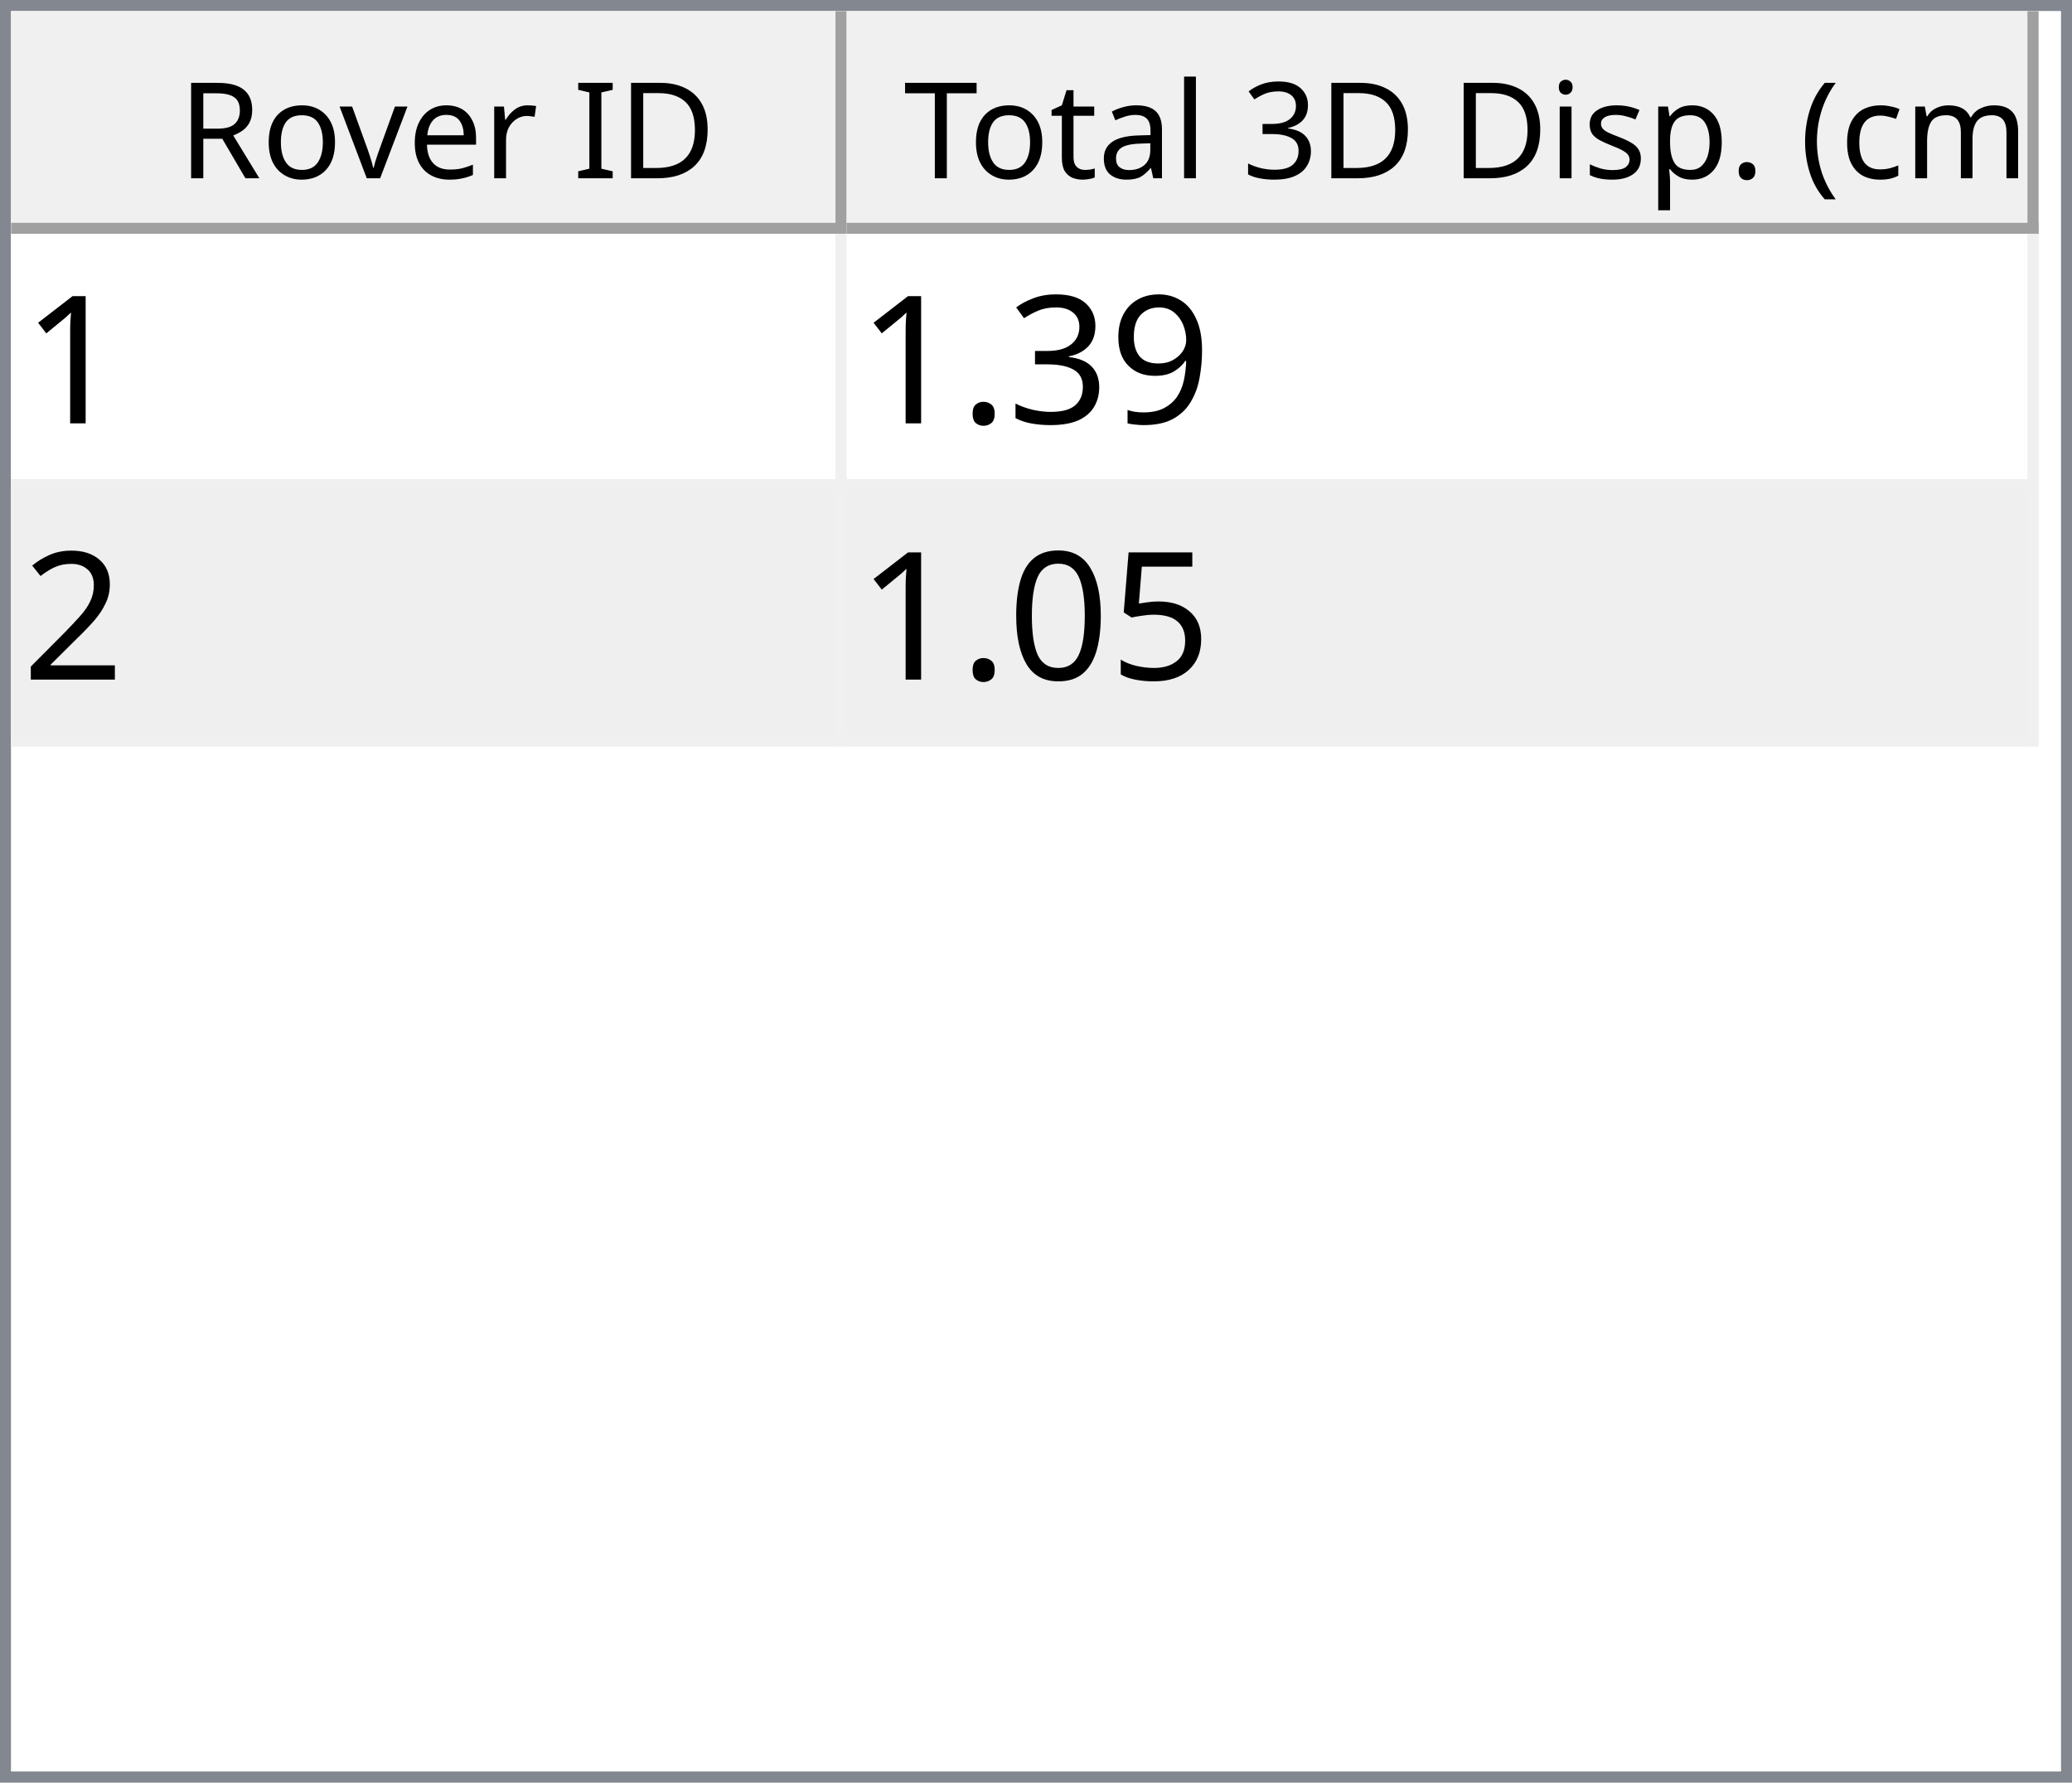
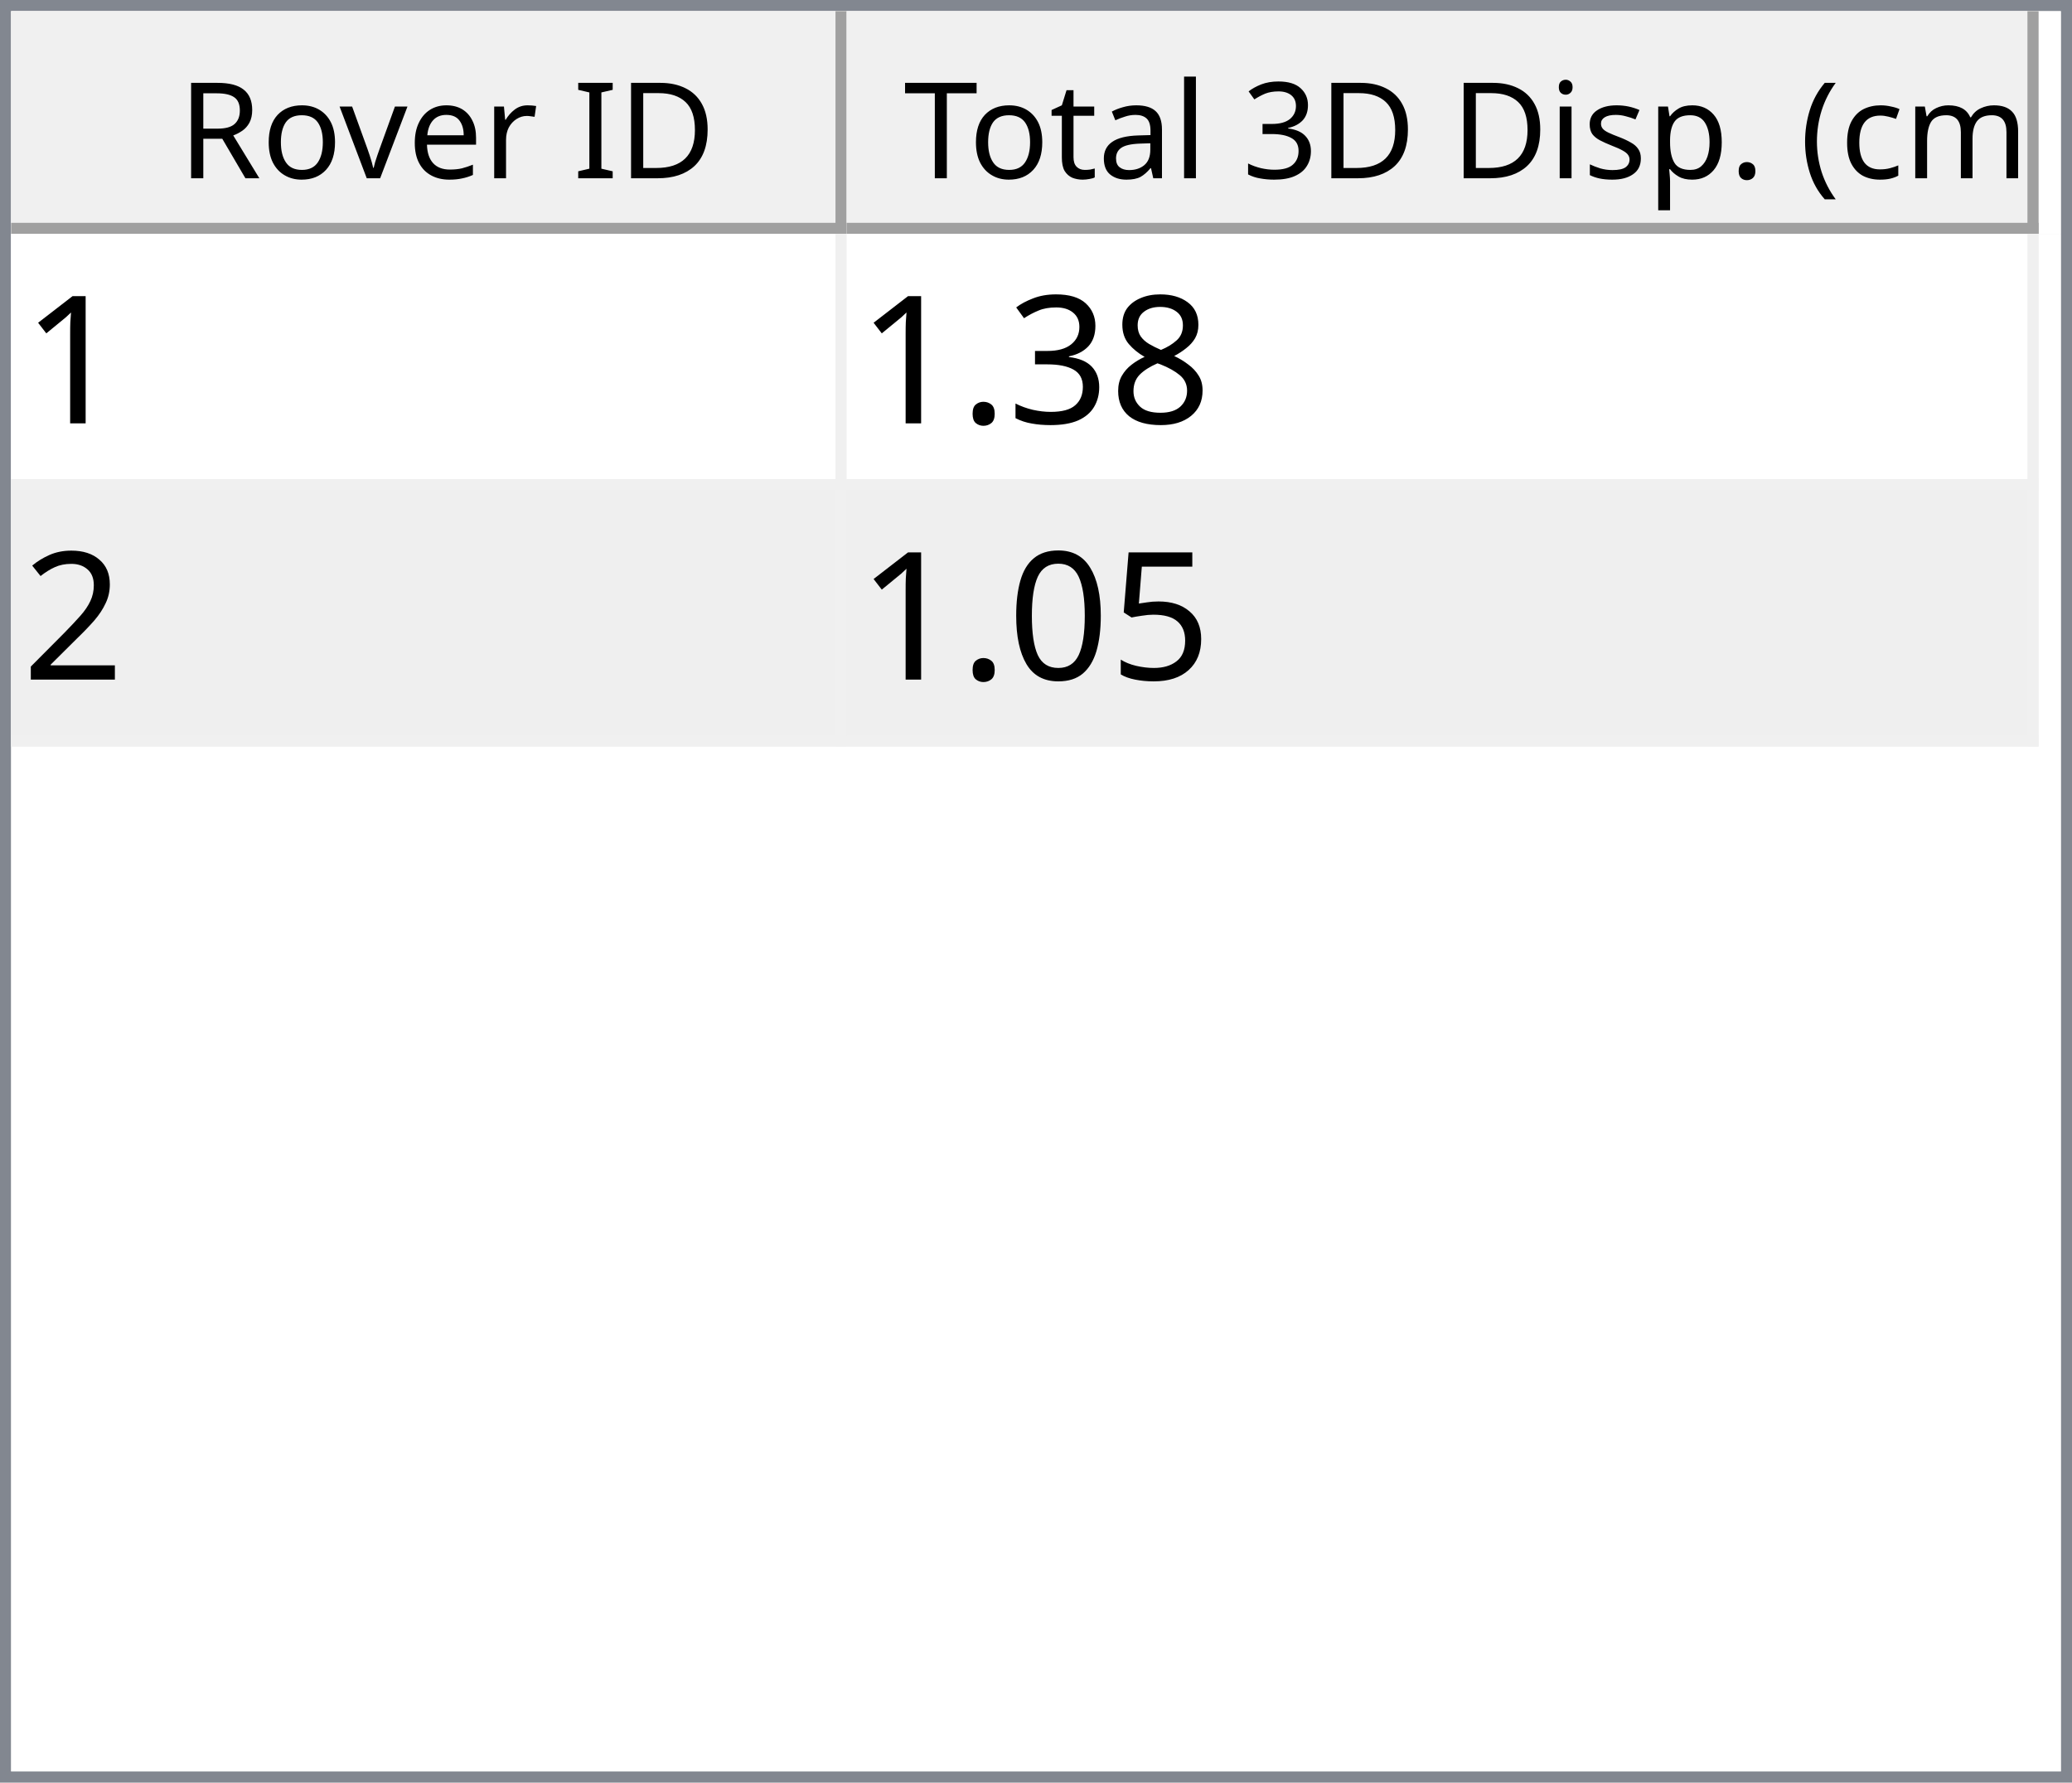
<svg xmlns="http://www.w3.org/2000/svg" style="fill-opacity:1; color-rendering:auto; color-interpolation:auto; text-rendering:auto; stroke:black; stroke-linecap:square; stroke-miterlimit:10; shape-rendering:auto; stroke-opacity:1; fill:black; stroke-dasharray:none; font-weight:normal; stroke-width:1; font-family:'Dialog'; font-style:normal; stroke-linejoin:miter; font-size:12px; stroke-dashoffset:0; image-rendering:auto;" width="186" height="160">
  <defs id="genericDefs" />
  <g>
    <defs id="defs1">
      <clipPath clipPathUnits="userSpaceOnUse" id="clipPath1">
        <path d="M0 0 L186 0 L186 160 L0 160 L0 0 Z" />
      </clipPath>
      <clipPath clipPathUnits="userSpaceOnUse" id="clipPath2">
        <path d="M0 0 L0 160 L186 160 L186 0 Z" />
      </clipPath>
      <clipPath clipPathUnits="userSpaceOnUse" id="clipPath3">
        <path d="M0 0 L0 20 L184 20 L184 0 Z" />
      </clipPath>
      <clipPath clipPathUnits="userSpaceOnUse" id="clipPath4">
        <path d="M0 0 L0 20 L75 20 L75 0 Z" />
      </clipPath>
      <clipPath clipPathUnits="userSpaceOnUse" id="clipPath5">
        <path d="M1 1 L1 19 L74 19 L74 1 Z" />
      </clipPath>
      <clipPath clipPathUnits="userSpaceOnUse" id="clipPath6">
        <path d="M0 0 L0 18 L73 18 L73 0 Z" />
      </clipPath>
      <clipPath clipPathUnits="userSpaceOnUse" id="clipPath7">
        <path d="M-0.5 -0.5 L-0.5 19.5 L74.5 19.5 L74.5 -0.5 Z" />
      </clipPath>
      <clipPath clipPathUnits="userSpaceOnUse" id="clipPath8">
        <path d="M0 0 L0 20 L107 20 L107 0 Z" />
      </clipPath>
      <clipPath clipPathUnits="userSpaceOnUse" id="clipPath9">
        <path d="M1 1 L1 19 L106 19 L106 1 Z" />
      </clipPath>
      <clipPath clipPathUnits="userSpaceOnUse" id="clipPath10">
        <path d="M0 0 L0 18 L105 18 L105 0 Z" />
      </clipPath>
      <clipPath clipPathUnits="userSpaceOnUse" id="clipPath11">
        <path d="M-0.5 -0.5 L-0.5 19.5 L106.5 19.5 L106.5 -0.5 Z" />
      </clipPath>
      <clipPath clipPathUnits="userSpaceOnUse" id="clipPath12">
        <path d="M0 0 L0 138 L184 138 L184 0 Z" />
      </clipPath>
      <clipPath clipPathUnits="userSpaceOnUse" id="clipPath13">
        <path d="M0 0 L0 46 L182 46 L182 0 Z" />
      </clipPath>
      <clipPath clipPathUnits="userSpaceOnUse" id="clipPath14">
        <path d="M-0.5 -0.5 L-0.5 45.5 L181.5 45.5 L181.5 -0.5 Z" />
      </clipPath>
      <clipPath clipPathUnits="userSpaceOnUse" id="clipPath15">
        <path d="M0 0 L0 22 L74 22 L74 0 Z" />
      </clipPath>
      <clipPath clipPathUnits="userSpaceOnUse" id="clipPath16">
        <path d="M0 0 L0 22 L106 22 L106 0 Z" />
      </clipPath>
      <font horiz-adv-x="64.551" id="font1">
        <font-face ascent="107.91" descent="25.098" units-per-em="100" style="font-style:normal; font-family:Segoe UI; font-weight:normal;" />
        <missing-glyph horiz-adv-x="64.551" d="M8.109 0 L8.109 68.266 L56.453 68.266 L56.453 0 L8.109 0 ZM15.328 7.234 L49.219 7.234 L49.219 61.031 L15.328 61.031 L15.328 7.234 Z" />
        <glyph unicode="D" horiz-adv-x="70.117" d="M9.188 0 L9.188 70.016 L28.516 70.016 Q65.531 70.016 65.531 35.891 Q65.531 19.672 55.25 9.836 Q44.969 0 27.734 0 L9.188 0 ZM17.391 62.594 L17.391 7.422 L27.828 7.422 Q41.609 7.422 49.273 14.797 Q56.938 22.172 56.938 35.688 Q56.938 62.594 28.328 62.594 L17.391 62.594 Z" />
        <glyph unicode="I" horiz-adv-x="26.611" d="M17.391 0 L9.188 0 L9.188 70.016 L17.391 70.016 L17.391 0 Z" />
        <glyph unicode=" " horiz-adv-x="27.393" d="" />
        <glyph unicode="r" horiz-adv-x="34.766" d="M34.188 41.891 Q32.078 43.5 28.125 43.5 Q23 43.5 19.555 38.672 Q16.109 33.844 16.109 25.484 L16.109 0 L8.109 0 L8.109 50 L16.109 50 L16.109 39.703 L16.312 39.703 Q18.016 44.969 21.531 47.922 Q25.047 50.875 29.391 50.875 Q32.516 50.875 34.188 50.203 L34.188 41.891 Z" />
        <glyph unicode="e" horiz-adv-x="52.295" d="M48.297 23 L12.984 23 Q13.188 14.656 17.484 10.109 Q21.781 5.562 29.297 5.562 Q37.75 5.562 44.828 11.141 L44.828 3.609 Q38.234 -1.172 27.391 -1.172 Q16.797 -1.172 10.742 5.641 Q4.688 12.453 4.688 24.812 Q4.688 36.469 11.305 43.82 Q17.922 51.172 27.734 51.172 Q37.547 51.172 42.922 44.828 Q48.297 38.484 48.297 27.203 L48.297 23 ZM40.094 29.781 Q40.047 36.719 36.75 40.578 Q33.453 44.438 27.594 44.438 Q21.922 44.438 17.969 40.383 Q14.016 36.328 13.094 29.781 L40.094 29.781 Z" />
        <glyph unicode="v" horiz-adv-x="47.9" d="M47.406 50 L27.484 0 L19.625 0 L0.688 50 L9.469 50 L22.172 13.672 Q23.578 9.672 23.922 6.688 L24.125 6.688 Q24.609 10.453 25.688 13.484 L38.969 50 L47.406 50 Z" />
        <glyph unicode="o" horiz-adv-x="58.594" d="M29 -1.172 Q17.922 -1.172 11.305 5.836 Q4.688 12.844 4.688 24.422 Q4.688 37.016 11.57 44.094 Q18.453 51.172 30.172 51.172 Q41.359 51.172 47.633 44.289 Q53.906 37.406 53.906 25.203 Q53.906 13.234 47.141 6.031 Q40.375 -1.172 29 -1.172 ZM29.594 44.438 Q21.875 44.438 17.383 39.188 Q12.891 33.938 12.891 24.703 Q12.891 15.828 17.43 10.695 Q21.969 5.562 29.594 5.562 Q37.359 5.562 41.531 10.594 Q45.703 15.625 45.703 24.906 Q45.703 34.281 41.531 39.359 Q37.359 44.438 29.594 44.438 Z" />
        <glyph unicode="R" horiz-adv-x="59.814" d="M59.375 0 L49.609 0 L37.891 19.625 Q36.281 22.359 34.766 24.289 Q33.25 26.219 31.664 27.438 Q30.078 28.656 28.25 29.219 Q26.422 29.781 24.125 29.781 L17.391 29.781 L17.391 0 L9.188 0 L9.188 70.016 L30.078 70.016 Q34.672 70.016 38.555 68.867 Q42.438 67.719 45.289 65.375 Q48.141 63.031 49.758 59.547 Q51.375 56.062 51.375 51.375 Q51.375 47.703 50.273 44.656 Q49.172 41.609 47.148 39.211 Q45.125 36.812 42.266 35.133 Q39.406 33.453 35.844 32.516 L35.844 32.328 Q37.594 31.547 38.891 30.547 Q40.188 29.547 41.359 28.18 Q42.531 26.812 43.68 25.078 Q44.828 23.344 46.234 21.047 L59.375 0 ZM17.391 62.594 L17.391 37.203 L28.516 37.203 Q31.594 37.203 34.203 38.133 Q36.812 39.062 38.719 40.797 Q40.625 42.531 41.703 45.047 Q42.781 47.562 42.781 50.688 Q42.781 56.297 39.141 59.445 Q35.5 62.594 28.609 62.594 L17.391 62.594 Z" />
        <glyph unicode=")" horiz-adv-x="30.176" d="M8.297 -15.922 L1.172 -15.922 Q16.406 2.344 16.406 26.812 Q16.406 51.469 1.078 70.016 L8.297 70.016 Q23.531 52.156 23.531 26.703 Q23.531 1.375 8.297 -15.922 Z" />
        <glyph unicode="m" horiz-adv-x="86.133" d="M79.109 0 L71.094 0 L71.094 28.719 Q71.094 37.016 68.531 40.727 Q65.969 44.438 59.906 44.438 Q54.781 44.438 51.195 39.75 Q47.609 35.062 47.609 28.516 L47.609 0 L39.594 0 L39.594 29.688 Q39.594 44.438 28.219 44.438 Q22.953 44.438 19.531 40.016 Q16.109 35.594 16.109 28.516 L16.109 0 L8.109 0 L8.109 50 L16.109 50 L16.109 42.094 L16.312 42.094 Q21.625 51.172 31.844 51.172 Q36.969 51.172 40.773 48.312 Q44.578 45.453 46 40.828 Q51.562 51.172 62.594 51.172 Q79.109 51.172 79.109 30.812 L79.109 0 Z" />
        <glyph unicode="c" horiz-adv-x="46.191" d="M42.188 2.297 Q36.422 -1.172 28.516 -1.172 Q17.828 -1.172 11.258 5.789 Q4.688 12.75 4.688 23.828 Q4.688 36.188 11.766 43.68 Q18.844 51.172 30.672 51.172 Q37.25 51.172 42.281 48.734 L42.281 40.531 Q36.719 44.438 30.375 44.438 Q22.703 44.438 17.797 38.945 Q12.891 33.453 12.891 24.516 Q12.891 15.719 17.508 10.641 Q22.125 5.562 29.891 5.562 Q36.422 5.562 42.188 9.906 L42.188 2.297 Z" />
        <glyph unicode="(" horiz-adv-x="30.176" d="M29.109 -15.922 L21.969 -15.922 Q6.844 1.375 6.844 26.703 Q6.844 52.156 21.969 70.016 L29.203 70.016 Q13.875 51.469 13.875 26.812 Q13.875 2.344 29.109 -15.922 Z" />
        <glyph unicode="." horiz-adv-x="21.68" d="M10.891 -1.078 Q8.641 -1.078 7.055 0.539 Q5.469 2.156 5.469 4.391 Q5.469 6.641 7.055 8.273 Q8.641 9.906 10.891 9.906 Q13.188 9.906 14.797 8.273 Q16.406 6.641 16.406 4.391 Q16.406 2.156 14.797 0.539 Q13.188 -1.078 10.891 -1.078 Z" />
        <glyph unicode="p" horiz-adv-x="58.789" d="M16.312 7.234 L16.109 7.234 L16.109 -23 L8.109 -23 L8.109 50 L16.109 50 L16.109 41.219 L16.312 41.219 Q22.219 51.172 33.594 51.172 Q43.266 51.172 48.688 44.461 Q54.109 37.75 54.109 26.469 Q54.109 13.922 48 6.375 Q41.891 -1.172 31.297 -1.172 Q21.578 -1.172 16.312 7.234 ZM16.109 27.391 L16.109 20.406 Q16.109 14.203 20.141 9.883 Q24.172 5.562 30.375 5.562 Q37.641 5.562 41.773 11.133 Q45.906 16.703 45.906 26.609 Q45.906 34.969 42.047 39.703 Q38.188 44.438 31.594 44.438 Q24.609 44.438 20.359 39.578 Q16.109 34.719 16.109 27.391 Z" />
        <glyph unicode="s" horiz-adv-x="42.432" d="M5.078 1.812 L5.078 10.406 Q11.625 5.562 19.484 5.562 Q30.031 5.562 30.031 12.594 Q30.031 14.594 29.125 15.992 Q28.219 17.391 26.68 18.461 Q25.141 19.531 23.07 20.383 Q21 21.234 18.609 22.172 Q15.281 23.484 12.766 24.828 Q10.25 26.172 8.57 27.859 Q6.891 29.547 6.031 31.695 Q5.172 33.844 5.172 36.719 Q5.172 40.234 6.789 42.945 Q8.406 45.656 11.086 47.484 Q13.766 49.312 17.211 50.242 Q20.656 51.172 24.312 51.172 Q30.812 51.172 35.938 48.922 L35.938 40.828 Q30.422 44.438 23.25 44.438 Q21 44.438 19.195 43.922 Q17.391 43.406 16.094 42.477 Q14.797 41.547 14.086 40.258 Q13.375 38.969 13.375 37.406 Q13.375 35.453 14.086 34.133 Q14.797 32.812 16.164 31.789 Q17.531 30.766 19.484 29.938 Q21.438 29.109 23.922 28.125 Q27.25 26.859 29.883 25.516 Q32.516 24.172 34.375 22.484 Q36.234 20.797 37.234 18.602 Q38.234 16.406 38.234 13.375 Q38.234 9.672 36.602 6.938 Q34.969 4.203 32.234 2.398 Q29.5 0.594 25.93 -0.289 Q22.359 -1.172 18.453 -1.172 Q10.75 -1.172 5.078 1.812 Z" />
        <glyph unicode="i" horiz-adv-x="24.219" d="M12.203 62.703 Q10.062 62.703 8.547 64.164 Q7.031 65.625 7.031 67.875 Q7.031 70.125 8.547 71.609 Q10.062 73.094 12.203 73.094 Q14.406 73.094 15.945 71.609 Q17.484 70.125 17.484 67.875 Q17.484 65.719 15.945 64.211 Q14.406 62.703 12.203 62.703 ZM16.109 0 L8.109 0 L8.109 50 L16.109 50 L16.109 0 Z" />
        <glyph unicode="3" horiz-adv-x="53.906" d="M46.531 19.828 Q46.531 15.094 44.75 11.211 Q42.969 7.328 39.719 4.57 Q36.469 1.812 31.93 0.297 Q27.391 -1.219 21.922 -1.219 Q11.922 -1.219 6 2.594 L6 11.188 Q13.094 5.609 22.219 5.609 Q25.875 5.609 28.828 6.539 Q31.781 7.469 33.906 9.227 Q36.031 10.984 37.18 13.477 Q38.328 15.969 38.328 19.094 Q38.328 32.812 18.797 32.812 L12.984 32.812 L12.984 39.594 L18.5 39.594 Q35.797 39.594 35.797 52.484 Q35.797 64.406 22.609 64.406 Q15.188 64.406 8.688 59.422 L8.688 67.188 Q15.375 71.188 24.609 71.188 Q29 71.188 32.57 69.969 Q36.141 68.75 38.68 66.555 Q41.219 64.359 42.609 61.281 Q44 58.203 44 54.5 Q44 40.672 30.031 36.719 L30.031 36.531 Q33.594 36.141 36.625 34.797 Q39.656 33.453 41.852 31.305 Q44.047 29.156 45.289 26.25 Q46.531 23.344 46.531 19.828 Z" />
        <glyph unicode="l" horiz-adv-x="24.219" d="M16.109 0 L8.109 0 L8.109 74.031 L16.109 74.031 L16.109 0 Z" />
        <glyph unicode="a" horiz-adv-x="50.879" d="M43.891 0 L35.891 0 L35.891 7.812 L35.688 7.812 Q30.469 -1.172 20.312 -1.172 Q12.844 -1.172 8.617 2.781 Q4.391 6.734 4.391 13.281 Q4.391 27.297 20.906 29.594 L35.891 31.688 Q35.891 44.438 25.594 44.438 Q16.547 44.438 9.281 38.281 L9.281 46.484 Q16.656 51.172 26.266 51.172 Q43.891 51.172 43.891 32.516 L43.891 0 ZM35.891 25.297 L23.828 23.641 Q18.266 22.859 15.43 20.875 Q12.594 18.891 12.594 13.875 Q12.594 10.203 15.211 7.883 Q17.828 5.562 22.172 5.562 Q28.125 5.562 32.008 9.742 Q35.891 13.922 35.891 20.312 L35.891 25.297 Z" />
        <glyph unicode="t" horiz-adv-x="33.887" d="M31.297 0.484 Q28.469 -1.078 23.828 -1.078 Q10.688 -1.078 10.688 13.578 L10.688 43.172 L2.094 43.172 L2.094 50 L10.688 50 L10.688 62.203 L18.703 64.797 L18.703 50 L31.297 50 L31.297 43.172 L18.703 43.172 L18.703 14.984 Q18.703 9.969 20.414 7.82 Q22.125 5.672 26.078 5.672 Q29.109 5.672 31.297 7.328 L31.297 0.484 Z" />
        <glyph unicode="T" horiz-adv-x="52.393" d="M50.594 62.594 L30.375 62.594 L30.375 0 L22.172 0 L22.172 62.594 L2 62.594 L2 70.016 L50.594 70.016 L50.594 62.594 Z" />
      </font>
      <font horiz-adv-x="75.0" id="font2">
        <font-face ascent="100.537" descent="21.973" units-per-em="100" style="font-style:normal; font-family:sans-serif; font-weight:normal;" />
        <missing-glyph horiz-adv-x="75.0" d="M12.5 0 L12.5 62.5 L62.5 62.5 L62.5 0 L12.5 0 ZM14.062 1.562 L60.938 1.562 L60.938 60.938 L14.062 60.938 L14.062 1.562 Z" />
        <glyph unicode="1" horiz-adv-x="55.615" d="M37.25 0 L28.469 0 L28.469 56 Q25.297 52.984 20.141 49.953 Q14.984 46.922 10.891 45.406 L10.891 53.906 Q18.266 57.375 23.781 62.305 Q29.297 67.234 31.594 71.875 L37.25 71.875 L37.25 0 Z" />
-         <glyph unicode="9" horiz-adv-x="55.615" d="M5.469 16.547 L13.922 17.328 Q14.984 11.375 18.016 8.688 Q21.047 6 25.781 6 Q29.828 6 32.883 7.859 Q35.938 9.719 37.891 12.82 Q39.844 15.922 41.164 21.195 Q42.484 26.469 42.484 31.938 Q42.484 32.516 42.438 33.688 Q39.797 29.5 35.234 26.883 Q30.672 24.266 25.344 24.266 Q16.453 24.266 10.305 30.711 Q4.156 37.156 4.156 47.703 Q4.156 58.594 10.578 65.234 Q17 71.875 26.656 71.875 Q33.641 71.875 39.43 68.117 Q45.219 64.359 48.219 57.398 Q51.219 50.438 51.219 37.25 Q51.219 23.531 48.242 15.406 Q45.266 7.281 39.383 3.031 Q33.5 -1.219 25.594 -1.219 Q17.188 -1.219 11.867 3.445 Q6.547 8.109 5.469 16.547 ZM41.453 48.141 Q41.453 55.719 37.43 60.156 Q33.406 64.594 27.734 64.594 Q21.875 64.594 17.531 59.812 Q13.188 55.031 13.188 47.406 Q13.188 40.578 17.312 36.305 Q21.438 32.031 27.484 32.031 Q33.594 32.031 37.523 36.305 Q41.453 40.578 41.453 48.141 Z" />
+         <glyph unicode="8" horiz-adv-x="55.615" d="M17.672 38.812 Q12.203 40.828 9.57 44.539 Q6.938 48.25 6.938 53.422 Q6.938 61.234 12.555 66.555 Q18.172 71.875 27.484 71.875 Q36.859 71.875 42.578 66.43 Q48.297 60.984 48.297 53.172 Q48.297 48.188 45.68 44.508 Q43.062 40.828 37.75 38.812 Q44.344 36.672 47.781 31.883 Q51.219 27.094 51.219 20.453 Q51.219 11.281 44.727 5.031 Q38.234 -1.219 27.641 -1.219 Q17.047 -1.219 10.547 5.055 Q4.047 11.328 4.047 20.703 Q4.047 27.688 7.594 32.398 Q11.141 37.109 17.672 38.812 ZM15.922 53.719 Q15.922 48.641 19.195 45.414 Q22.469 42.188 27.688 42.188 Q32.766 42.188 36.016 45.383 Q39.266 48.578 39.266 53.219 Q39.266 58.062 35.914 61.359 Q32.562 64.656 27.594 64.656 Q22.562 64.656 19.242 61.43 Q15.922 58.203 15.922 53.719 ZM13.094 20.656 Q13.094 16.891 14.875 13.375 Q16.656 9.859 20.172 7.93 Q23.688 6 27.734 6 Q34.031 6 38.133 10.055 Q42.234 14.109 42.234 20.359 Q42.234 26.703 38.016 30.859 Q33.797 35.016 27.438 35.016 Q21.234 35.016 17.164 30.914 Q13.094 26.812 13.094 20.656 Z" />
        <glyph unicode="3" horiz-adv-x="55.615" d="M4.203 18.891 L12.984 20.062 Q14.5 12.594 18.141 9.297 Q21.781 6 27 6 Q33.203 6 37.477 10.297 Q41.75 14.594 41.75 20.953 Q41.75 27 37.797 30.93 Q33.844 34.859 27.734 34.859 Q25.25 34.859 21.531 33.891 L22.516 41.609 Q23.391 41.5 23.922 41.5 Q29.547 41.5 34.039 44.43 Q38.531 47.359 38.531 53.469 Q38.531 58.297 35.258 61.477 Q31.984 64.656 26.812 64.656 Q21.688 64.656 18.266 61.43 Q14.844 58.203 13.875 51.766 L5.078 53.328 Q6.688 62.156 12.398 67.016 Q18.109 71.875 26.609 71.875 Q32.469 71.875 37.398 69.359 Q42.328 66.844 44.945 62.5 Q47.562 58.156 47.562 53.266 Q47.562 48.641 45.07 44.828 Q42.578 41.016 37.703 38.766 Q44.047 37.312 47.562 32.695 Q51.078 28.078 51.078 21.141 Q51.078 11.766 44.242 5.25 Q37.406 -1.266 26.953 -1.266 Q17.531 -1.266 11.305 4.352 Q5.078 9.969 4.203 18.891 Z" />
        <glyph unicode="." horiz-adv-x="27.783" d="M9.078 0 L9.078 10.016 L19.094 10.016 L19.094 0 L9.078 0 Z" />
        <glyph unicode="2" horiz-adv-x="55.615" d="M50.344 8.453 L50.344 0 L3.031 0 Q2.938 3.172 4.047 6.109 Q5.859 10.938 9.836 15.625 Q13.812 20.312 21.344 26.469 Q33.016 36.031 37.117 41.625 Q41.219 47.219 41.219 52.203 Q41.219 57.422 37.477 61.008 Q33.734 64.594 27.734 64.594 Q21.391 64.594 17.578 60.789 Q13.766 56.984 13.719 50.25 L4.688 51.172 Q5.609 61.281 11.664 66.578 Q17.719 71.875 27.938 71.875 Q38.234 71.875 44.242 66.164 Q50.25 60.453 50.25 52 Q50.25 47.703 48.492 43.555 Q46.734 39.406 42.656 34.812 Q38.578 30.219 29.109 22.219 Q21.188 15.578 18.945 13.211 Q16.703 10.844 15.234 8.453 L50.344 8.453 Z" />
        <glyph unicode="5" horiz-adv-x="55.615" d="M4.156 18.75 L13.375 19.531 Q14.406 12.797 18.141 9.398 Q21.875 6 27.156 6 Q33.5 6 37.891 10.789 Q42.281 15.578 42.281 23.484 Q42.281 31 38.062 35.352 Q33.844 39.703 27 39.703 Q22.75 39.703 19.336 37.773 Q15.922 35.844 13.969 32.766 L5.719 33.844 L12.641 70.609 L48.25 70.609 L48.25 62.203 L19.672 62.203 L15.828 42.969 Q22.266 47.469 29.344 47.469 Q38.719 47.469 45.164 40.969 Q51.609 34.469 51.609 24.266 Q51.609 14.547 45.953 7.469 Q39.062 -1.219 27.156 -1.219 Q17.391 -1.219 11.211 4.25 Q5.031 9.719 4.156 18.75 Z" />
        <glyph unicode="0" horiz-adv-x="55.615" d="M4.156 35.297 Q4.156 48 6.766 55.742 Q9.375 63.484 14.523 67.68 Q19.672 71.875 27.484 71.875 Q33.25 71.875 37.594 69.555 Q41.938 67.234 44.773 62.867 Q47.609 58.5 49.219 52.227 Q50.828 45.953 50.828 35.297 Q50.828 22.703 48.242 14.969 Q45.656 7.234 40.508 3.008 Q35.359 -1.219 27.484 -1.219 Q17.141 -1.219 11.234 6.203 Q4.156 15.141 4.156 35.297 ZM13.188 35.297 Q13.188 17.672 17.312 11.836 Q21.438 6 27.484 6 Q33.547 6 37.672 11.859 Q41.797 17.719 41.797 35.297 Q41.797 52.984 37.672 58.789 Q33.547 64.594 27.391 64.594 Q21.344 64.594 17.719 59.469 Q13.188 52.938 13.188 35.297 Z" />
      </font>
    </defs>
    <g style="fill:white; stroke:white;">
      <rect x="0" y="0" width="186" style="clip-path:url(#clipPath1); stroke:none;" height="160" />
    </g>
    <g style="fill:white; text-rendering:optimizeSpeed; color-rendering:optimizeSpeed; image-rendering:optimizeSpeed; shape-rendering:crispEdges; stroke:white; color-interpolation:sRGB;">
      <rect x="0" width="186" height="160" y="0" style="stroke:none;" />
      <path style="stroke:none;" d="M0 160 L186 160 L186 0 L0 0 Z" />
    </g>
    <g style="fill:rgb(240,240,240); font-family:'Segoe UI'; stroke:rgb(240,240,240);">
      <rect x="0" y="0" width="186" style="clip-path:url(#clipPath2); stroke:none;" height="160" />
    </g>
    <g style="fill:rgb(130,135,144); font-family:'Segoe UI'; stroke:rgb(130,135,144);">
      <path d="M0 0 L186 0 L186 160 L0 160 L0 0 ZM1 1 L185 1 L185 159 L1 159 L1 1 Z" style="fill-rule:evenodd; clip-path:url(#clipPath2); stroke:none;" />
    </g>
    <g style="fill:white; font-family:'Segoe UI'; stroke:white;" transform="translate(1,1)">
      <rect x="0" y="0" width="184" style="clip-path:url(#clipPath3); stroke:none;" height="20" />
    </g>
    <g style="fill:rgb(240,240,240); font-family:'Segoe UI'; stroke:rgb(240,240,240);" transform="translate(1,1)">
      <rect x="0" y="0" width="75" style="clip-path:url(#clipPath4); stroke:none;" height="20" />
    </g>
    <g style="font-family:'Segoe UI';" transform="translate(2,2)">
      <text x="14" xml:space="preserve" y="14" style="clip-path:url(#clipPath6); stroke:none;">Rover ID</text>
    </g>
    <g style="fill:rgb(160,160,160); font-family:'Segoe UI'; stroke:rgb(160,160,160); stroke-linejoin:bevel;" transform="translate(1.5,1.5)">
      <line x1="74" x2="74" y1="0" style="fill:none; clip-path:url(#clipPath7);" y2="19" />
    </g>
    <g style="fill:rgb(160,160,160); font-family:'Segoe UI'; stroke:rgb(160,160,160); stroke-linejoin:bevel;" transform="matrix(1,0,0,1,1,1) translate(0.5,0.5)">
      <line x1="0" x2="74" y1="19" style="fill:none; clip-path:url(#clipPath7);" y2="19" />
    </g>
    <g style="fill:rgb(240,240,240); font-family:'Segoe UI'; stroke:rgb(240,240,240);" transform="translate(76,1)">
      <rect x="0" y="0" width="107" style="clip-path:url(#clipPath8); stroke:none;" height="20" />
    </g>
    <g style="font-family:'Segoe UI';" transform="translate(77,2)">
      <text x="1" xml:space="preserve" y="14" style="clip-path:url(#clipPath10); stroke:none;"> Total 3D Disp. (cm)</text>
    </g>
    <g style="fill:rgb(160,160,160); font-family:'Segoe UI'; stroke:rgb(160,160,160); stroke-linejoin:bevel;" transform="translate(76.5,1.5)">
      <line x1="106" x2="106" y1="0" style="fill:none; clip-path:url(#clipPath11);" y2="19" />
    </g>
    <g style="fill:rgb(160,160,160); font-family:'Segoe UI'; stroke:rgb(160,160,160); stroke-linejoin:bevel;" transform="matrix(1,0,0,1,76,1) translate(0.5,0.5)">
      <line x1="0" x2="106" y1="19" style="fill:none; clip-path:url(#clipPath11);" y2="19" />
    </g>
    <g style="fill:white; font-family:'Segoe UI'; stroke:white;" transform="translate(1,21)">
      <rect x="0" y="0" width="184" style="clip-path:url(#clipPath12); stroke:none;" height="138" />
    </g>
    <g style="fill:rgb(240,240,240); font-size:16px; font-family:sans-serif; stroke:rgb(240,240,240);" transform="translate(1,21)">
      <rect x="0" y="0" width="182" style="clip-path:url(#clipPath13); stroke:none;" height="46" />
      <line transform="translate(0.5,0.5)" x1="0" x2="181" y1="22" style="clip-path:url(#clipPath14); fill:none; stroke-linejoin:bevel;" y2="22" />
    </g>
    <g transform="matrix(1,0,0,1,1,21) translate(0.5,0.5)" style="fill:rgb(240,240,240); font-size:16px; font-family:sans-serif; stroke:rgb(240,240,240); stroke-linejoin:bevel;">
      <line x1="0" x2="181" y1="45" style="fill:none; clip-path:url(#clipPath14);" y2="45" />
    </g>
    <g transform="matrix(1,0,0,1,1,21) translate(0.5,0.5)" style="fill:rgb(240,240,240); font-size:16px; font-family:sans-serif; stroke:rgb(240,240,240); stroke-linejoin:bevel;">
      <line x1="74" x2="74" y1="0" style="fill:none; clip-path:url(#clipPath14);" y2="45" />
    </g>
    <g transform="matrix(1,0,0,1,1,21) translate(0.5,0.5)" style="fill:rgb(240,240,240); font-size:16px; font-family:sans-serif; stroke:rgb(240,240,240); stroke-linejoin:bevel;">
      <line x1="181" x2="181" y1="0" style="fill:none; clip-path:url(#clipPath14);" y2="45" />
    </g>
    <g style="fill:white; font-size:16px; font-family:sans-serif; stroke:white;" transform="matrix(1,0,0,1,1,21)">
      <rect x="0" y="0" width="74" style="clip-path:url(#clipPath15); stroke:none;" height="22" />
      <text x="1" y="17" style="fill:black; clip-path:url(#clipPath15); stroke:none;" xml:space="preserve">1</text>
    </g>
    <g style="fill:white; font-size:16px; font-family:sans-serif; stroke:white;" transform="matrix(1,0,0,1,1,21) translate(75,0)">
      <rect x="0" y="0" width="106" style="clip-path:url(#clipPath16); stroke:none;" height="22" />
-       <text x="1" y="17" style="fill:black; clip-path:url(#clipPath16); stroke:none;" xml:space="preserve">1.39</text>
+       <text x="1" y="17" style="fill:black; clip-path:url(#clipPath16); stroke:none;" xml:space="preserve">1.38</text>
    </g>
    <g style="fill:rgb(239,239,239); font-size:16px; font-family:sans-serif; stroke:rgb(239,239,239);" transform="matrix(1,0,0,1,1,21) translate(0,23)">
      <rect x="0" y="0" width="74" style="clip-path:url(#clipPath15); stroke:none;" height="22" />
      <text x="1" y="17" style="fill:black; clip-path:url(#clipPath15); stroke:none;" xml:space="preserve">2</text>
    </g>
    <g style="fill:rgb(239,239,239); font-size:16px; font-family:sans-serif; stroke:rgb(239,239,239);" transform="matrix(1,0,0,1,1,21) translate(75,23)">
      <rect x="0" y="0" width="106" style="clip-path:url(#clipPath16); stroke:none;" height="22" />
      <text x="1" y="17" style="fill:black; clip-path:url(#clipPath16); stroke:none;" xml:space="preserve">1.05</text>
    </g>
  </g>
</svg>
